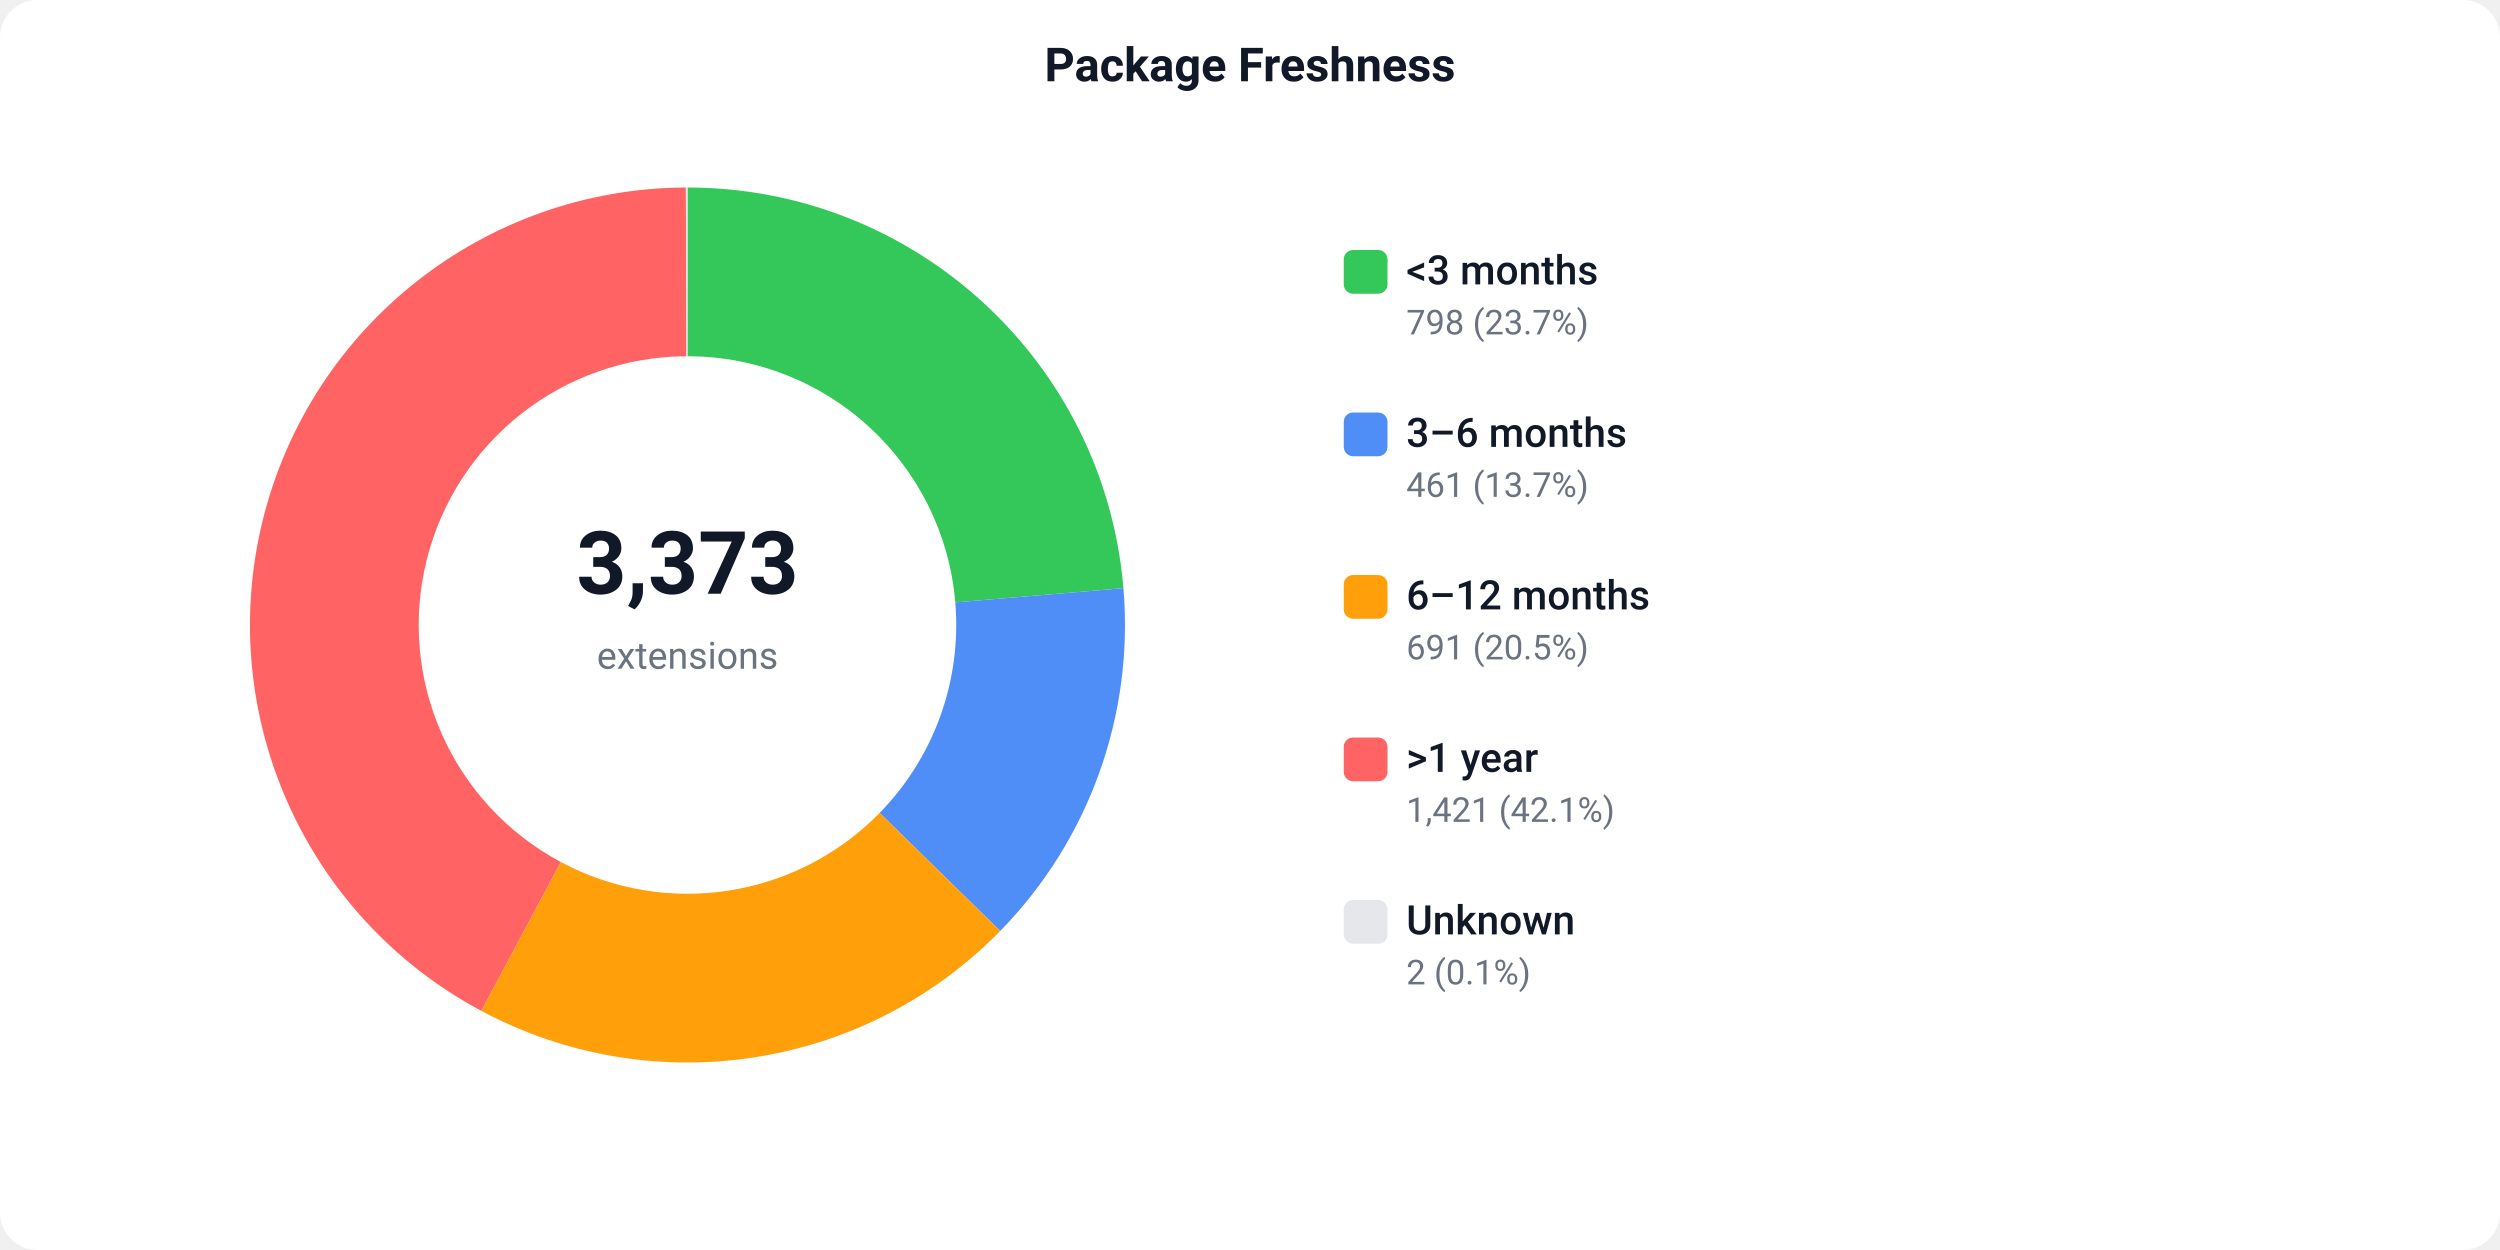
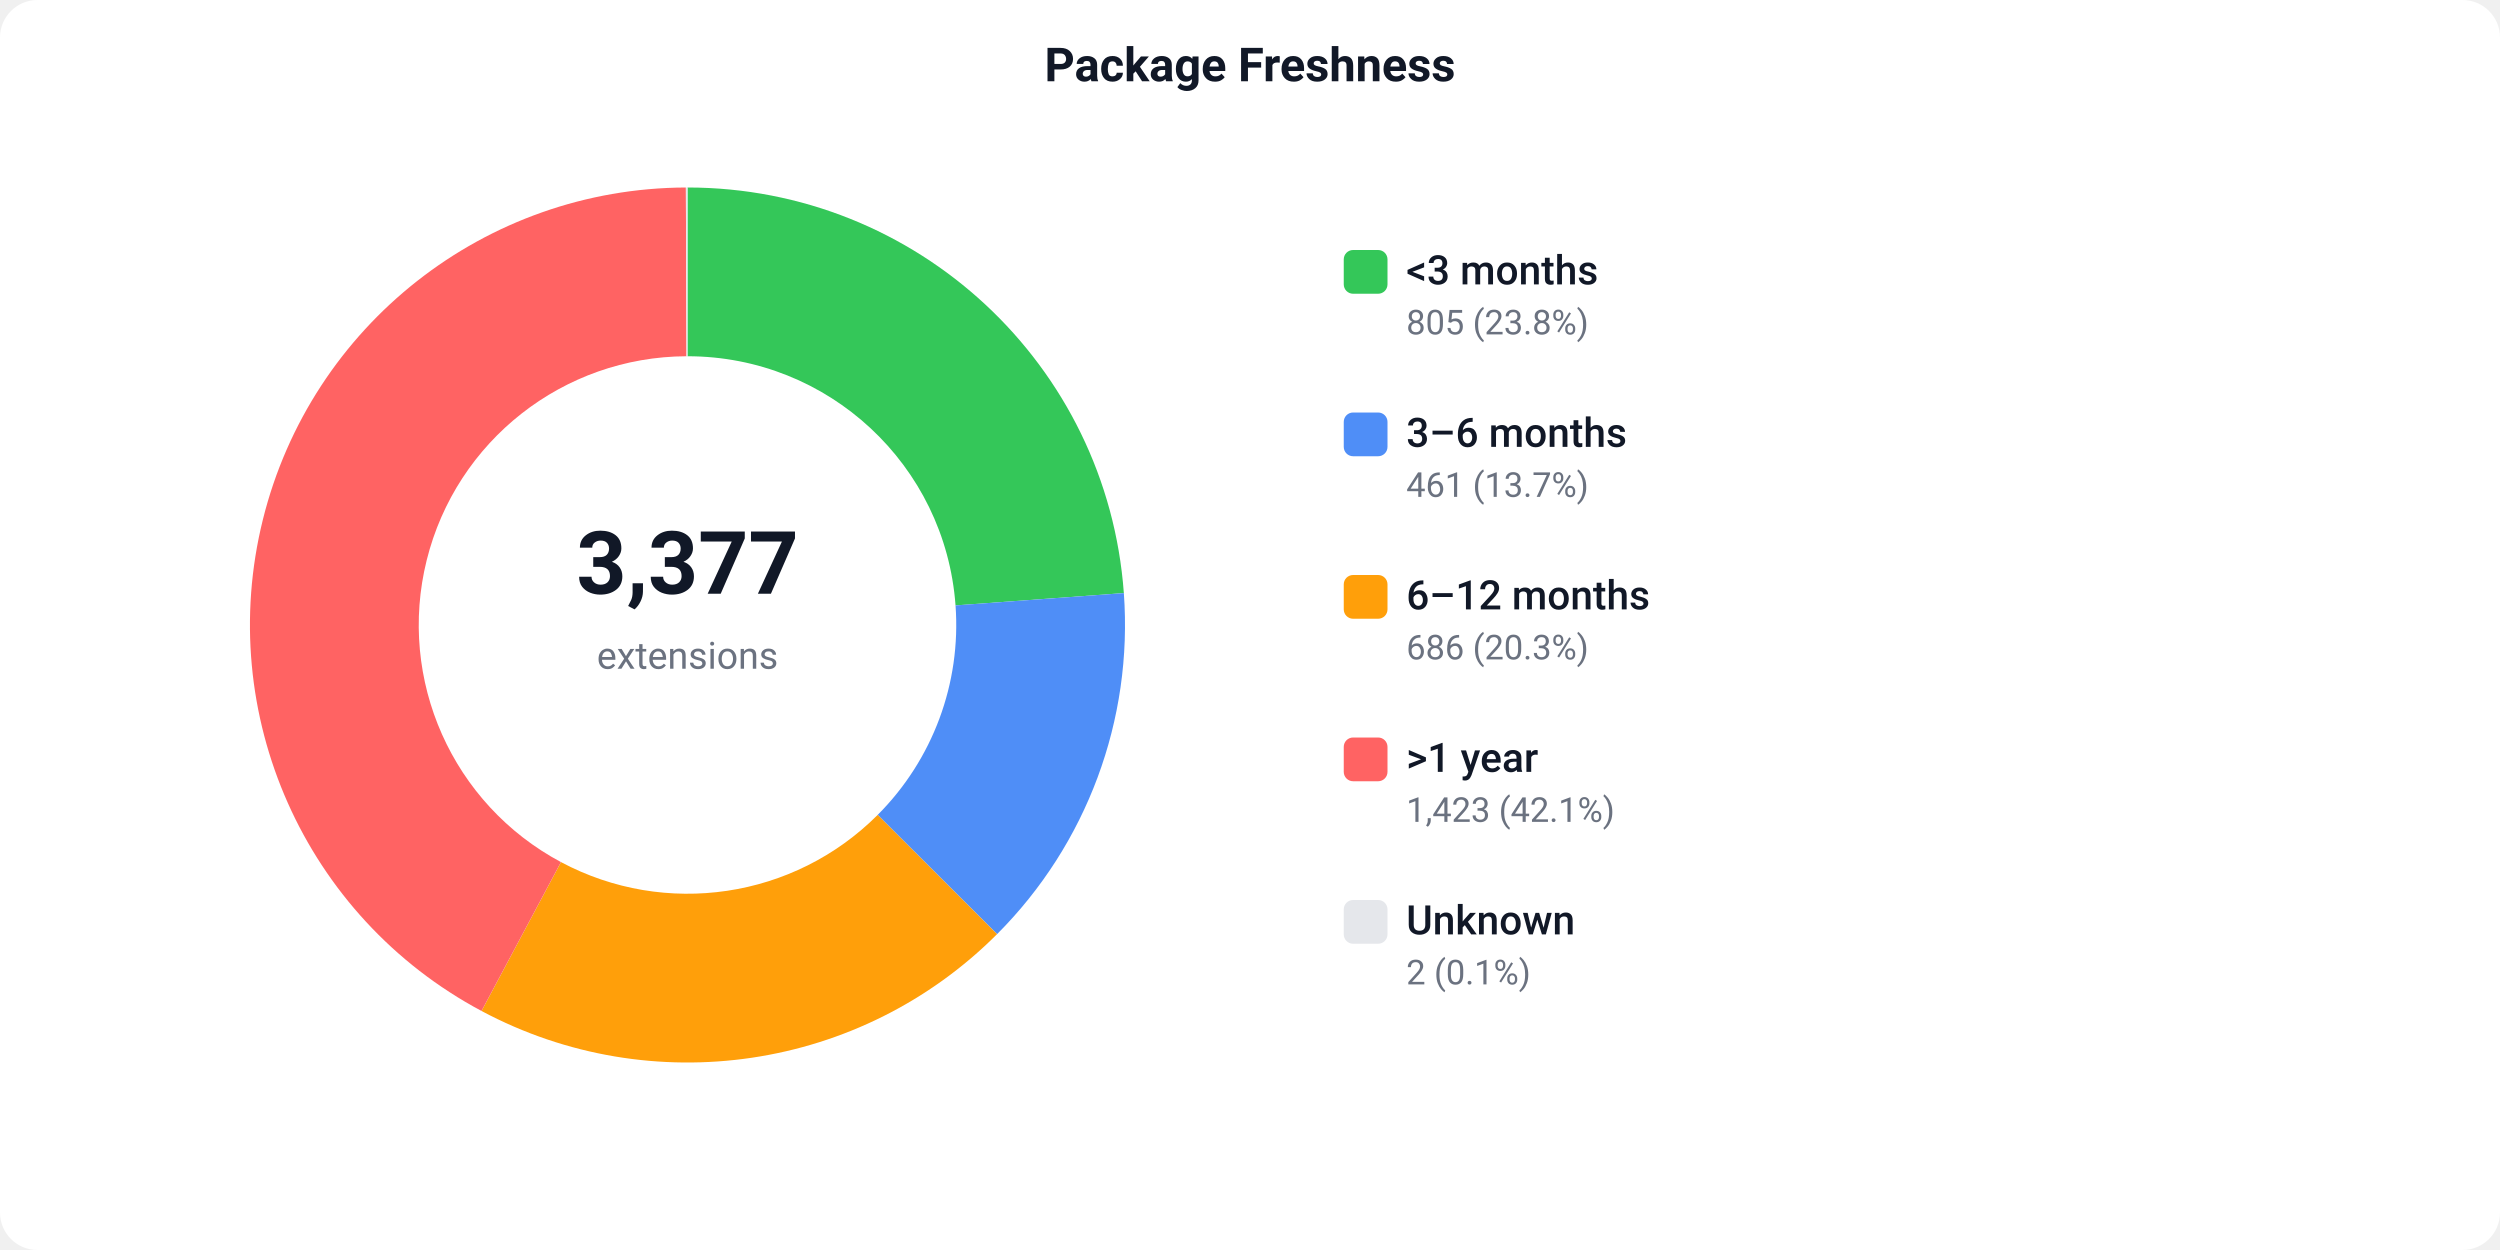
<svg xmlns="http://www.w3.org/2000/svg" width="800" height="400" viewBox="0 0 800 400">
  <defs>
    <style>text { font-family: -apple-system, BlinkMacSystemFont, 'Segoe UI', Roboto, sans-serif; }</style>
  </defs>
  <rect width="800" height="400" fill="#ffffff" rx="12" />
  <text x="400" y="26" text-anchor="middle" font-size="15" font-weight="600" fill="#111827">Package Freshness</text>
-   <path d="M 220.00 60.00 A 140 140 0 0 1 359.50 188.21 L 305.69 192.76 A 86 86 0 0 0 220.00 114.00 Z" fill="#34C759" />
-   <path d="M 359.50 188.21 A 140 140 0 0 1 320.07 297.91 L 281.47 260.14 A 86 86 0 0 0 305.69 192.76 Z" fill="#4F8EF7" />
-   <path d="M 320.07 297.91 A 140 140 0 0 1 154.01 323.47 L 179.46 275.85 A 86 86 0 0 0 281.47 260.14 Z" fill="#FF9F0A" />
-   <path d="M 154.01 323.47 A 140 140 0 0 1 219.48 60.00 L 219.68 114.00 A 86 86 0 0 0 179.46 275.85 Z" fill="#FF6363" />
+   <path d="M 220.00 60.00 A 140 140 0 0 1 359.63 189.79 L 305.77 193.73 A 86 86 0 0 0 220.00 114.00 Z" fill="#34C759" />
+   <path d="M 359.63 189.79 A 140 140 0 0 1 319.06 298.93 L 280.85 260.77 A 86 86 0 0 0 305.77 193.73 Z" fill="#4F8EF7" />
+   <path d="M 319.06 298.93 A 140 140 0 0 1 154.08 323.51 L 179.51 275.87 A 86 86 0 0 0 280.85 260.77 Z" fill="#FF9F0A" />
+   <path d="M 154.08 323.51 A 140 140 0 0 1 219.48 60.00 L 219.68 114.00 A 86 86 0 0 0 179.51 275.87 Z" fill="#FF6363" />
  <path d="M 219.48 60.00 A 140 140 0 0 1 220.00 60.00 L 220.00 114.00 A 86 86 0 0 0 219.68 114.00 Z" fill="#e5e7eb" />
-   <text x="220" y="190" text-anchor="middle" font-size="28" font-weight="700" fill="#111827">3,373</text>
+   <text x="220" y="190" text-anchor="middle" font-size="28" font-weight="700" fill="#111827">3,377</text>
  <text x="220" y="214" text-anchor="middle" font-size="12" fill="#6b7280">extensions</text>
  <rect x="430" y="80" width="14" height="14" fill="#34C759" rx="3" />
  <text x="450" y="91" font-size="13" font-weight="500" fill="#111827">&lt;3 months</text>
-   <text x="450" y="107" font-size="11" fill="#6b7280">798 (23.7%)</text>
+   <text x="450" y="107" font-size="11" fill="#6b7280">805 (23.8%)</text>
  <rect x="430" y="132" width="14" height="14" fill="#4F8EF7" rx="3" />
  <text x="450" y="143" font-size="13" font-weight="500" fill="#111827">3–6 months</text>
  <text x="450" y="159" font-size="11" fill="#6b7280">461 (13.7%)</text>
  <rect x="430" y="184" width="14" height="14" fill="#FF9F0A" rx="3" />
  <text x="450" y="195" font-size="13" font-weight="500" fill="#111827">6–12 months</text>
-   <text x="450" y="211" font-size="11" fill="#6b7280">691 (20.5%)</text>
+   <text x="450" y="211" font-size="11" fill="#6b7280">686 (20.3%)</text>
  <rect x="430" y="236" width="14" height="14" fill="#FF6363" rx="3" />
  <text x="450" y="247" font-size="13" font-weight="500" fill="#111827">&gt;1 year</text>
-   <text x="450" y="263" font-size="11" fill="#6b7280">1,421 (42.1%)</text>
+   <text x="450" y="263" font-size="11" fill="#6b7280">1,423 (42.1%)</text>
  <rect x="430" y="288" width="14" height="14" fill="#e5e7eb" rx="3" />
  <text x="450" y="299" font-size="13" font-weight="500" fill="#111827">Unknown</text>
  <text x="450" y="315" font-size="11" fill="#6b7280">2 (0.1%)</text>
</svg>
